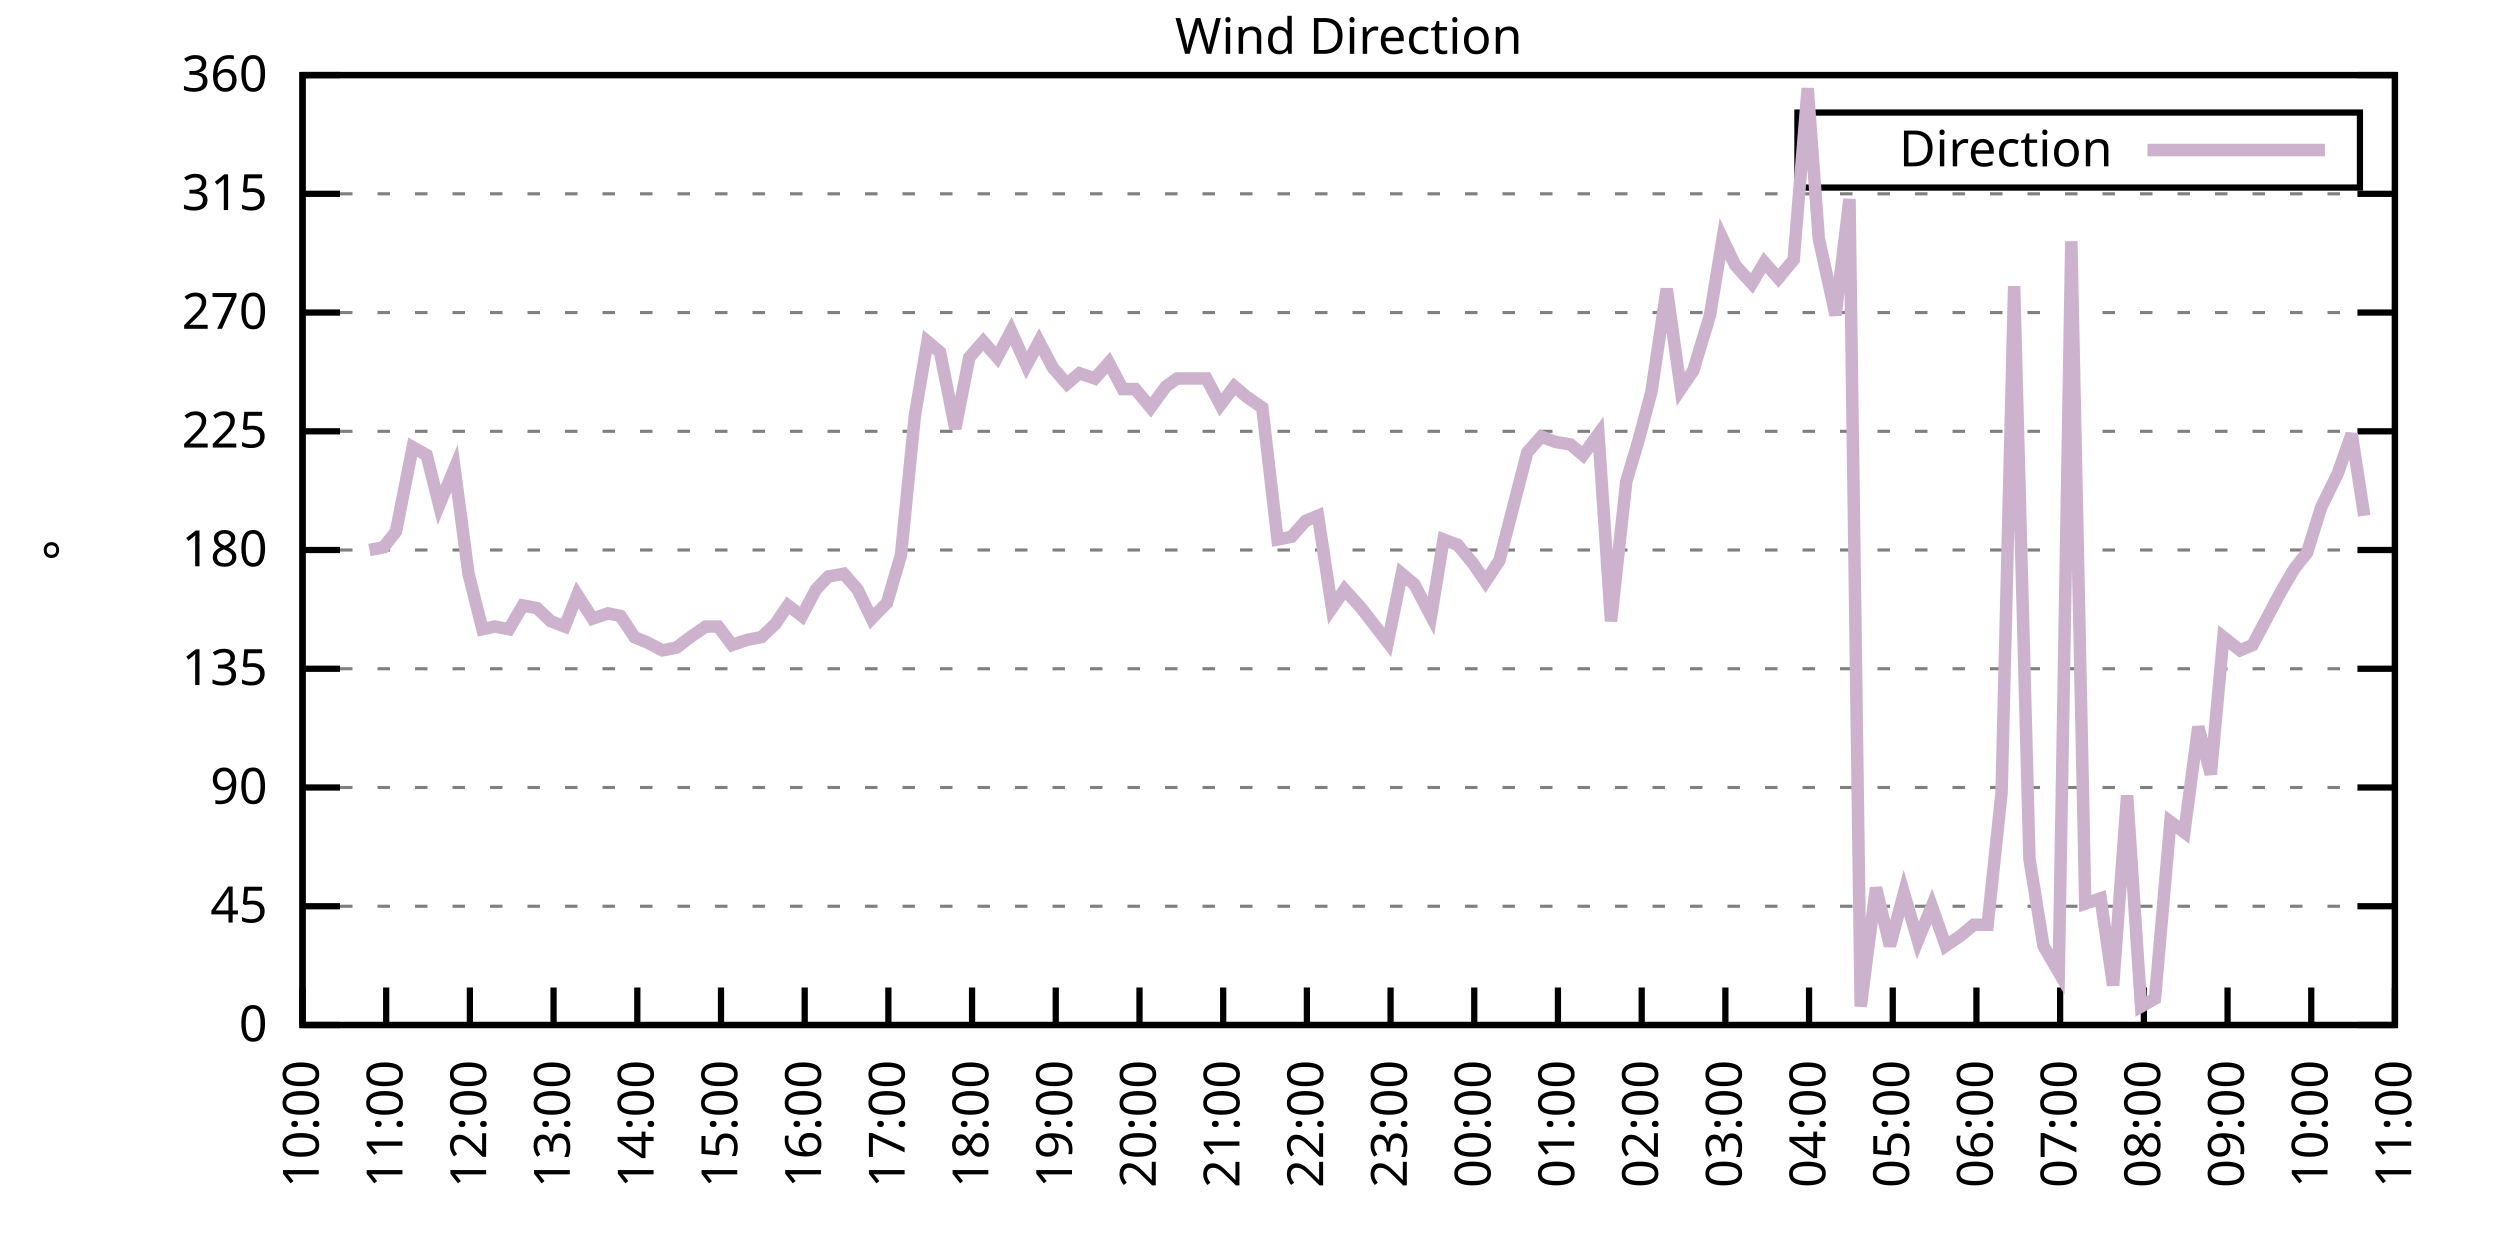
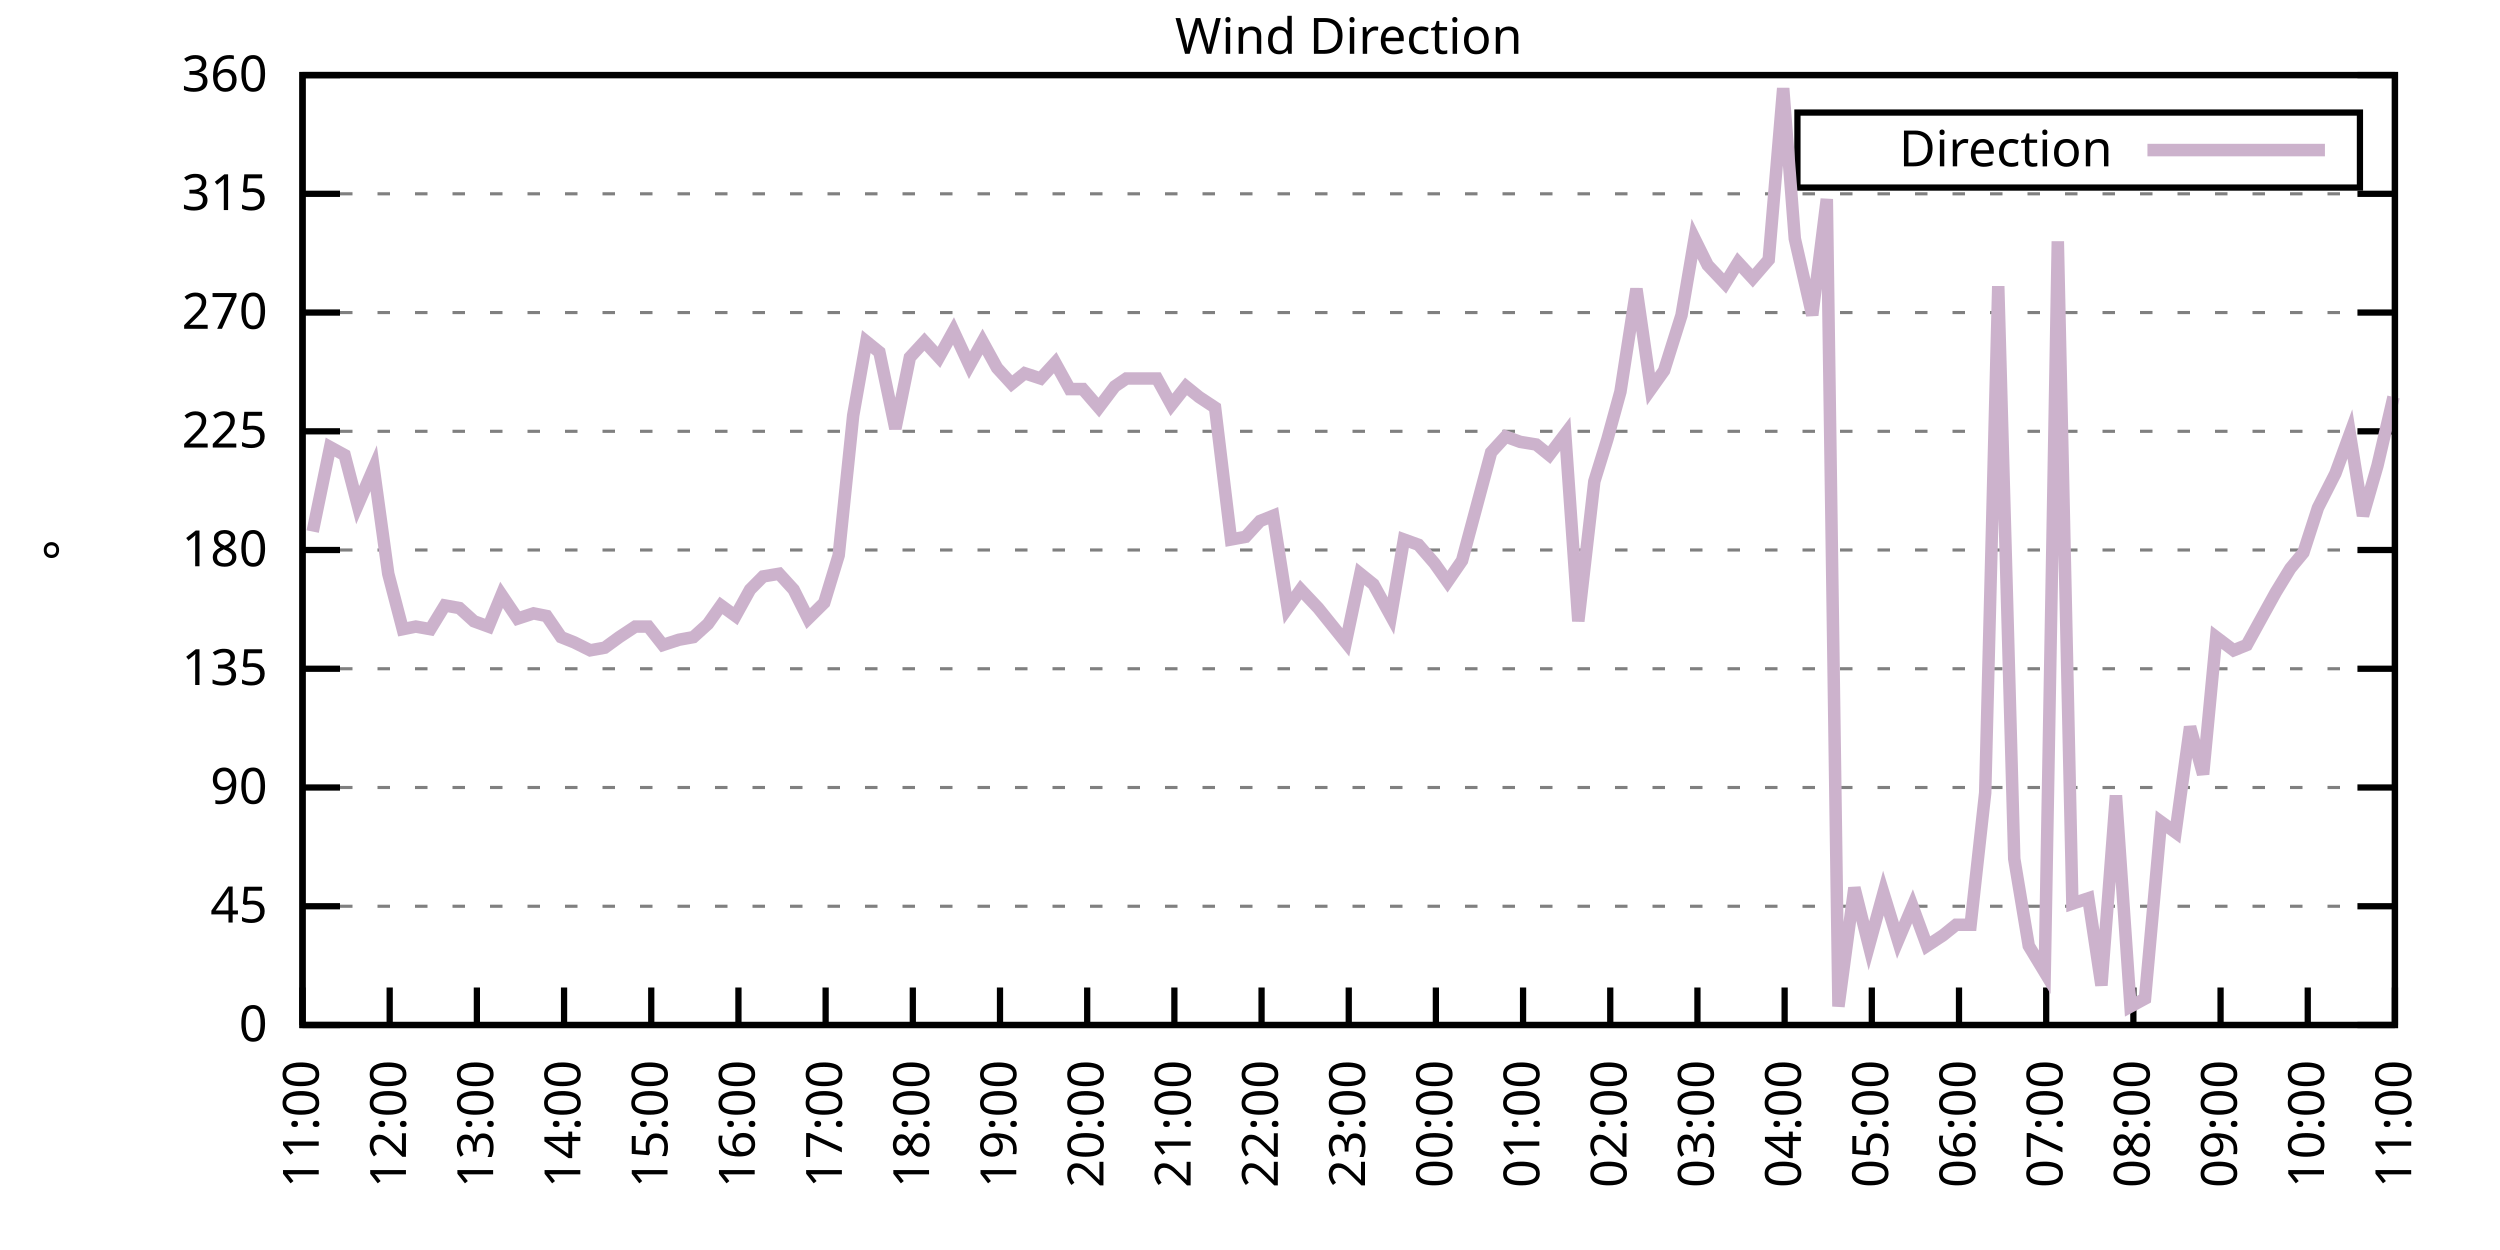
<svg xmlns="http://www.w3.org/2000/svg" xmlns:xlink="http://www.w3.org/1999/xlink" width="400" height="200" viewBox="0 0 400 200">
  <g id="gnuplot_canvas">
    <rect x="0" y="0" width="400" height="200" fill="none" />
    <defs>
      <circle id="gpDot" r="0.5" stroke-width="0.5" stroke="currentColor" />
      <path id="gpPt0" stroke-width="0.333" stroke="currentColor" d="M-1,0 h2 M0,-1 v2" />
      <path id="gpPt1" stroke-width="0.333" stroke="currentColor" d="M-1,-1 L1,1 M1,-1 L-1,1" />
      <path id="gpPt2" stroke-width="0.333" stroke="currentColor" d="M-1,0 L1,0 M0,-1 L0,1 M-1,-1 L1,1 M-1,1 L1,-1" />
      <rect id="gpPt3" stroke-width="0.333" stroke="currentColor" x="-1" y="-1" width="2" height="2" />
      <rect id="gpPt4" stroke-width="0.333" stroke="currentColor" fill="currentColor" x="-1" y="-1" width="2" height="2" />
      <circle id="gpPt5" stroke-width="0.333" stroke="currentColor" cx="0" cy="0" r="1" />
      <use xlink:href="#gpPt5" id="gpPt6" fill="currentColor" stroke="none" />
      <path id="gpPt7" stroke-width="0.333" stroke="currentColor" d="M0,-1.33 L-1.33,0.67 L1.33,0.67 z" />
      <use xlink:href="#gpPt7" id="gpPt8" fill="currentColor" stroke="none" />
      <use xlink:href="#gpPt7" id="gpPt9" stroke="currentColor" transform="rotate(180)" />
      <use xlink:href="#gpPt9" id="gpPt10" fill="currentColor" stroke="none" />
      <use xlink:href="#gpPt3" id="gpPt11" stroke="currentColor" transform="rotate(45)" />
      <use xlink:href="#gpPt11" id="gpPt12" fill="currentColor" stroke="none" />
      <path id="gpPt13" stroke-width="0.333" stroke="currentColor" d="M0,1.330 L1.265,0.411 L0.782,-1.067 L-0.782,-1.076 L-1.265,0.411 z" />
      <use xlink:href="#gpPt13" id="gpPt14" fill="currentColor" stroke="none" />
      <filter id="textbox" filterUnits="objectBoundingBox" x="0" y="0" height="1" width="1">
        <feFlood flood-color="white" flood-opacity="1" result="bgnd" />
        <feComposite in="SourceGraphic" in2="bgnd" operator="atop" />
      </filter>
      <filter id="greybox" filterUnits="objectBoundingBox" x="0" y="0" height="1" width="1">
        <feFlood flood-color="lightgrey" flood-opacity="1" result="grey" />
        <feComposite in="SourceGraphic" in2="grey" operator="atop" />
      </filter>
    </defs>
    <g fill="none" color="white" stroke="currentColor" stroke-width="1.00" stroke-linecap="butt" stroke-linejoin="miter">
</g>
    <g fill="none" color="black" stroke="currentColor" stroke-width="1.00" stroke-linecap="butt" stroke-linejoin="miter">
      <g stroke="none" shape-rendering="crispEdges">
        <polygon fill="rgb(255, 255, 255)" points="48.40,164.00 383.18,164.00 383.18,12.02 48.40,12.02 " />
      </g>
    </g>
    <g fill="none" color="black" stroke="currentColor" stroke-width="1.00" stroke-linecap="butt" stroke-linejoin="miter">
</g>
    <g fill="none" color="black" stroke="black" stroke-width="0.50" stroke-linecap="butt" stroke-linejoin="miter">
</g>
    <g fill="none" color="gray" stroke="currentColor" stroke-width="0.50" stroke-linecap="butt" stroke-linejoin="miter">
      <path stroke="gray" stroke-dasharray="2,4" class="gridline" d="M48.40,164.00 L383.19,164.00  " />
    </g>
    <g fill="none" color="gray" stroke="gray" stroke-width="1.00" stroke-linecap="butt" stroke-linejoin="miter">
</g>
    <g fill="none" color="black" stroke="currentColor" stroke-width="1.00" stroke-linecap="butt" stroke-linejoin="miter">
      <path stroke="black" d="M48.40,164.00 L54.40,164.00 M383.19,164.00 L377.19,164.00  " />
      <g transform="translate(42.80,166.60)" stroke="none" fill="black" font-family="Sans" font-size="8.00" text-anchor="end">
        <text>
          <tspan font-family="Sans"> 0</tspan>
        </text>
      </g>
    </g>
    <g fill="none" color="black" stroke="currentColor" stroke-width="1.00" stroke-linecap="butt" stroke-linejoin="miter">
</g>
    <g fill="none" color="black" stroke="black" stroke-width="0.50" stroke-linecap="butt" stroke-linejoin="miter">
</g>
    <g fill="none" color="gray" stroke="currentColor" stroke-width="0.50" stroke-linecap="butt" stroke-linejoin="miter">
      <path stroke="gray" stroke-dasharray="2,4" class="gridline" d="M48.40,145.00 L383.19,145.00  " />
    </g>
    <g fill="none" color="gray" stroke="gray" stroke-width="1.00" stroke-linecap="butt" stroke-linejoin="miter">
</g>
    <g fill="none" color="black" stroke="currentColor" stroke-width="1.00" stroke-linecap="butt" stroke-linejoin="miter">
      <path stroke="black" d="M48.40,145.00 L54.40,145.00 M383.19,145.00 L377.19,145.00  " />
      <g transform="translate(42.80,147.60)" stroke="none" fill="black" font-family="Sans" font-size="8.00" text-anchor="end">
        <text>
          <tspan font-family="Sans"> 45</tspan>
        </text>
      </g>
    </g>
    <g fill="none" color="black" stroke="currentColor" stroke-width="1.00" stroke-linecap="butt" stroke-linejoin="miter">
</g>
    <g fill="none" color="black" stroke="black" stroke-width="0.50" stroke-linecap="butt" stroke-linejoin="miter">
</g>
    <g fill="none" color="gray" stroke="currentColor" stroke-width="0.50" stroke-linecap="butt" stroke-linejoin="miter">
      <path stroke="gray" stroke-dasharray="2,4" class="gridline" d="M48.40,126.00 L383.19,126.00  " />
    </g>
    <g fill="none" color="gray" stroke="gray" stroke-width="1.00" stroke-linecap="butt" stroke-linejoin="miter">
</g>
    <g fill="none" color="black" stroke="currentColor" stroke-width="1.00" stroke-linecap="butt" stroke-linejoin="miter">
      <path stroke="black" d="M48.40,126.00 L54.40,126.00 M383.19,126.00 L377.19,126.00  " />
      <g transform="translate(42.80,128.60)" stroke="none" fill="black" font-family="Sans" font-size="8.00" text-anchor="end">
        <text>
          <tspan font-family="Sans"> 90</tspan>
        </text>
      </g>
    </g>
    <g fill="none" color="black" stroke="currentColor" stroke-width="1.00" stroke-linecap="butt" stroke-linejoin="miter">
</g>
    <g fill="none" color="black" stroke="black" stroke-width="0.50" stroke-linecap="butt" stroke-linejoin="miter">
</g>
    <g fill="none" color="gray" stroke="currentColor" stroke-width="0.50" stroke-linecap="butt" stroke-linejoin="miter">
      <path stroke="gray" stroke-dasharray="2,4" class="gridline" d="M48.40,107.00 L383.19,107.00  " />
    </g>
    <g fill="none" color="gray" stroke="gray" stroke-width="1.00" stroke-linecap="butt" stroke-linejoin="miter">
</g>
    <g fill="none" color="black" stroke="currentColor" stroke-width="1.00" stroke-linecap="butt" stroke-linejoin="miter">
      <path stroke="black" d="M48.40,107.00 L54.40,107.00 M383.19,107.00 L377.19,107.00  " />
      <g transform="translate(42.80,109.60)" stroke="none" fill="black" font-family="Sans" font-size="8.00" text-anchor="end">
        <text>
          <tspan font-family="Sans"> 135</tspan>
        </text>
      </g>
    </g>
    <g fill="none" color="black" stroke="currentColor" stroke-width="1.00" stroke-linecap="butt" stroke-linejoin="miter">
</g>
    <g fill="none" color="black" stroke="black" stroke-width="0.50" stroke-linecap="butt" stroke-linejoin="miter">
</g>
    <g fill="none" color="gray" stroke="currentColor" stroke-width="0.50" stroke-linecap="butt" stroke-linejoin="miter">
      <path stroke="gray" stroke-dasharray="2,4" class="gridline" d="M48.40,88.00 L383.19,88.00  " />
    </g>
    <g fill="none" color="gray" stroke="gray" stroke-width="1.00" stroke-linecap="butt" stroke-linejoin="miter">
</g>
    <g fill="none" color="black" stroke="currentColor" stroke-width="1.00" stroke-linecap="butt" stroke-linejoin="miter">
      <path stroke="black" d="M48.40,88.00 L54.40,88.00 M383.19,88.00 L377.19,88.00  " />
      <g transform="translate(42.80,90.60)" stroke="none" fill="black" font-family="Sans" font-size="8.00" text-anchor="end">
        <text>
          <tspan font-family="Sans"> 180</tspan>
        </text>
      </g>
    </g>
    <g fill="none" color="black" stroke="currentColor" stroke-width="1.00" stroke-linecap="butt" stroke-linejoin="miter">
</g>
    <g fill="none" color="black" stroke="black" stroke-width="0.50" stroke-linecap="butt" stroke-linejoin="miter">
</g>
    <g fill="none" color="gray" stroke="currentColor" stroke-width="0.50" stroke-linecap="butt" stroke-linejoin="miter">
      <path stroke="gray" stroke-dasharray="2,4" class="gridline" d="M48.40,69.01 L383.19,69.01  " />
    </g>
    <g fill="none" color="gray" stroke="gray" stroke-width="1.00" stroke-linecap="butt" stroke-linejoin="miter">
</g>
    <g fill="none" color="black" stroke="currentColor" stroke-width="1.00" stroke-linecap="butt" stroke-linejoin="miter">
      <path stroke="black" d="M48.40,69.01 L54.40,69.01 M383.19,69.01 L377.19,69.01  " />
      <g transform="translate(42.80,71.61)" stroke="none" fill="black" font-family="Sans" font-size="8.00" text-anchor="end">
        <text>
          <tspan font-family="Sans"> 225</tspan>
        </text>
      </g>
    </g>
    <g fill="none" color="black" stroke="currentColor" stroke-width="1.00" stroke-linecap="butt" stroke-linejoin="miter">
</g>
    <g fill="none" color="black" stroke="black" stroke-width="0.50" stroke-linecap="butt" stroke-linejoin="miter">
</g>
    <g fill="none" color="gray" stroke="currentColor" stroke-width="0.50" stroke-linecap="butt" stroke-linejoin="miter">
      <path stroke="gray" stroke-dasharray="2,4" class="gridline" d="M48.40,50.01 L383.19,50.01  " />
    </g>
    <g fill="none" color="gray" stroke="gray" stroke-width="1.00" stroke-linecap="butt" stroke-linejoin="miter">
</g>
    <g fill="none" color="black" stroke="currentColor" stroke-width="1.00" stroke-linecap="butt" stroke-linejoin="miter">
      <path stroke="black" d="M48.40,50.01 L54.40,50.01 M383.19,50.01 L377.19,50.01  " />
      <g transform="translate(42.80,52.61)" stroke="none" fill="black" font-family="Sans" font-size="8.00" text-anchor="end">
        <text>
          <tspan font-family="Sans"> 270</tspan>
        </text>
      </g>
    </g>
    <g fill="none" color="black" stroke="currentColor" stroke-width="1.00" stroke-linecap="butt" stroke-linejoin="miter">
</g>
    <g fill="none" color="black" stroke="black" stroke-width="0.50" stroke-linecap="butt" stroke-linejoin="miter">
</g>
    <g fill="none" color="gray" stroke="currentColor" stroke-width="0.50" stroke-linecap="butt" stroke-linejoin="miter">
      <path stroke="gray" stroke-dasharray="2,4" class="gridline" d="M48.40,31.01 L383.19,31.01  " />
    </g>
    <g fill="none" color="gray" stroke="gray" stroke-width="1.00" stroke-linecap="butt" stroke-linejoin="miter">
</g>
    <g fill="none" color="black" stroke="currentColor" stroke-width="1.00" stroke-linecap="butt" stroke-linejoin="miter">
      <path stroke="black" d="M48.40,31.01 L54.40,31.01 M383.19,31.01 L377.19,31.01  " />
      <g transform="translate(42.80,33.61)" stroke="none" fill="black" font-family="Sans" font-size="8.00" text-anchor="end">
        <text>
          <tspan font-family="Sans"> 315</tspan>
        </text>
      </g>
    </g>
    <g fill="none" color="black" stroke="currentColor" stroke-width="1.00" stroke-linecap="butt" stroke-linejoin="miter">
</g>
    <g fill="none" color="black" stroke="black" stroke-width="0.50" stroke-linecap="butt" stroke-linejoin="miter">
</g>
    <g fill="none" color="gray" stroke="currentColor" stroke-width="0.50" stroke-linecap="butt" stroke-linejoin="miter">
      <path stroke="gray" stroke-dasharray="2,4" class="gridline" d="M48.40,12.01 L383.19,12.01  " />
    </g>
    <g fill="none" color="gray" stroke="gray" stroke-width="1.00" stroke-linecap="butt" stroke-linejoin="miter">
</g>
    <g fill="none" color="black" stroke="currentColor" stroke-width="1.00" stroke-linecap="butt" stroke-linejoin="miter">
      <path stroke="black" d="M48.40,12.01 L54.40,12.01 M383.19,12.01 L377.19,12.01  " />
      <g transform="translate(42.80,14.61)" stroke="none" fill="black" font-family="Sans" font-size="8.00" text-anchor="end">
        <text>
          <tspan font-family="Sans"> 360</tspan>
        </text>
      </g>
    </g>
    <g fill="none" color="black" stroke="currentColor" stroke-width="1.00" stroke-linecap="butt" stroke-linejoin="miter">
      <path stroke="black" d="M48.40,164.00 L48.40,158.00  " />
      <g transform="translate(51.00,169.60) rotate(270.00)" stroke="none" fill="black" font-family="Sans" font-size="8.00" text-anchor="end">
        <text>
-           <tspan font-family="Sans">10:00</tspan>
-         </text>
-       </g>
-     </g>
-     <g fill="none" color="black" stroke="currentColor" stroke-width="1.00" stroke-linecap="butt" stroke-linejoin="miter">
-       <path stroke="black" d="M61.79,164.00 L61.79,158.00  " />
-       <g transform="translate(64.39,169.60) rotate(270.00)" stroke="none" fill="black" font-family="Sans" font-size="8.00" text-anchor="end">
-         <text>
          <tspan font-family="Sans">11:00</tspan>
        </text>
      </g>
    </g>
    <g fill="none" color="black" stroke="currentColor" stroke-width="1.00" stroke-linecap="butt" stroke-linejoin="miter">
-       <path stroke="black" d="M75.18,164.00 L75.18,158.00  " />
-       <g transform="translate(77.78,169.60) rotate(270.00)" stroke="none" fill="black" font-family="Sans" font-size="8.00" text-anchor="end">
+       <path stroke="black" d="M62.35,164.00 L62.35,158.00  " />
+       <g transform="translate(64.95,169.60) rotate(270.00)" stroke="none" fill="black" font-family="Sans" font-size="8.00" text-anchor="end">
        <text>
          <tspan font-family="Sans">12:00</tspan>
        </text>
      </g>
    </g>
    <g fill="none" color="black" stroke="currentColor" stroke-width="1.00" stroke-linecap="butt" stroke-linejoin="miter">
-       <path stroke="black" d="M88.57,164.00 L88.57,158.00  " />
-       <g transform="translate(91.17,169.60) rotate(270.00)" stroke="none" fill="black" font-family="Sans" font-size="8.00" text-anchor="end">
+       <path stroke="black" d="M76.30,164.00 L76.30,158.00  " />
+       <g transform="translate(78.90,169.60) rotate(270.00)" stroke="none" fill="black" font-family="Sans" font-size="8.00" text-anchor="end">
        <text>
          <tspan font-family="Sans">13:00</tspan>
        </text>
      </g>
    </g>
    <g fill="none" color="black" stroke="currentColor" stroke-width="1.00" stroke-linecap="butt" stroke-linejoin="miter">
-       <path stroke="black" d="M101.97,164.00 L101.97,158.00  " />
-       <g transform="translate(104.57,169.60) rotate(270.00)" stroke="none" fill="black" font-family="Sans" font-size="8.00" text-anchor="end">
+       <path stroke="black" d="M90.25,164.00 L90.25,158.00  " />
+       <g transform="translate(92.85,169.60) rotate(270.00)" stroke="none" fill="black" font-family="Sans" font-size="8.00" text-anchor="end">
        <text>
          <tspan font-family="Sans">14:00</tspan>
        </text>
      </g>
    </g>
    <g fill="none" color="black" stroke="currentColor" stroke-width="1.00" stroke-linecap="butt" stroke-linejoin="miter">
-       <path stroke="black" d="M115.36,164.00 L115.36,158.00  " />
-       <g transform="translate(117.96,169.60) rotate(270.00)" stroke="none" fill="black" font-family="Sans" font-size="8.00" text-anchor="end">
+       <path stroke="black" d="M104.20,164.00 L104.20,158.00  " />
+       <g transform="translate(106.80,169.60) rotate(270.00)" stroke="none" fill="black" font-family="Sans" font-size="8.00" text-anchor="end">
        <text>
          <tspan font-family="Sans">15:00</tspan>
        </text>
      </g>
    </g>
    <g fill="none" color="black" stroke="currentColor" stroke-width="1.00" stroke-linecap="butt" stroke-linejoin="miter">
-       <path stroke="black" d="M128.75,164.00 L128.75,158.00  " />
-       <g transform="translate(131.35,169.60) rotate(270.00)" stroke="none" fill="black" font-family="Sans" font-size="8.00" text-anchor="end">
+       <path stroke="black" d="M118.15,164.00 L118.15,158.00  " />
+       <g transform="translate(120.75,169.60) rotate(270.00)" stroke="none" fill="black" font-family="Sans" font-size="8.00" text-anchor="end">
        <text>
          <tspan font-family="Sans">16:00</tspan>
        </text>
      </g>
    </g>
    <g fill="none" color="black" stroke="currentColor" stroke-width="1.00" stroke-linecap="butt" stroke-linejoin="miter">
-       <path stroke="black" d="M142.14,164.00 L142.14,158.00  " />
-       <g transform="translate(144.74,169.60) rotate(270.00)" stroke="none" fill="black" font-family="Sans" font-size="8.00" text-anchor="end">
+       <path stroke="black" d="M132.10,164.00 L132.10,158.00  " />
+       <g transform="translate(134.70,169.60) rotate(270.00)" stroke="none" fill="black" font-family="Sans" font-size="8.00" text-anchor="end">
        <text>
          <tspan font-family="Sans">17:00</tspan>
        </text>
      </g>
    </g>
    <g fill="none" color="black" stroke="currentColor" stroke-width="1.00" stroke-linecap="butt" stroke-linejoin="miter">
-       <path stroke="black" d="M155.53,164.00 L155.53,158.00  " />
-       <g transform="translate(158.13,169.60) rotate(270.00)" stroke="none" fill="black" font-family="Sans" font-size="8.00" text-anchor="end">
+       <path stroke="black" d="M146.05,164.00 L146.05,158.00  " />
+       <g transform="translate(148.65,169.60) rotate(270.00)" stroke="none" fill="black" font-family="Sans" font-size="8.00" text-anchor="end">
        <text>
          <tspan font-family="Sans">18:00</tspan>
        </text>
      </g>
    </g>
    <g fill="none" color="black" stroke="currentColor" stroke-width="1.00" stroke-linecap="butt" stroke-linejoin="miter">
-       <path stroke="black" d="M168.92,164.00 L168.92,158.00  " />
-       <g transform="translate(171.52,169.60) rotate(270.00)" stroke="none" fill="black" font-family="Sans" font-size="8.00" text-anchor="end">
+       <path stroke="black" d="M160.00,164.00 L160.00,158.00  " />
+       <g transform="translate(162.60,169.60) rotate(270.00)" stroke="none" fill="black" font-family="Sans" font-size="8.00" text-anchor="end">
        <text>
          <tspan font-family="Sans">19:00</tspan>
        </text>
      </g>
    </g>
    <g fill="none" color="black" stroke="currentColor" stroke-width="1.00" stroke-linecap="butt" stroke-linejoin="miter">
-       <path stroke="black" d="M182.32,164.00 L182.32,158.00  " />
-       <g transform="translate(184.92,169.60) rotate(270.00)" stroke="none" fill="black" font-family="Sans" font-size="8.00" text-anchor="end">
+       <path stroke="black" d="M173.95,164.00 L173.95,158.00  " />
+       <g transform="translate(176.55,169.60) rotate(270.00)" stroke="none" fill="black" font-family="Sans" font-size="8.00" text-anchor="end">
        <text>
          <tspan font-family="Sans">20:00</tspan>
        </text>
      </g>
    </g>
    <g fill="none" color="black" stroke="currentColor" stroke-width="1.00" stroke-linecap="butt" stroke-linejoin="miter">
-       <path stroke="black" d="M195.71,164.00 L195.71,158.00  " />
-       <g transform="translate(198.31,169.60) rotate(270.00)" stroke="none" fill="black" font-family="Sans" font-size="8.00" text-anchor="end">
+       <path stroke="black" d="M187.90,164.00 L187.90,158.00  " />
+       <g transform="translate(190.50,169.60) rotate(270.00)" stroke="none" fill="black" font-family="Sans" font-size="8.00" text-anchor="end">
        <text>
          <tspan font-family="Sans">21:00</tspan>
        </text>
      </g>
    </g>
    <g fill="none" color="black" stroke="currentColor" stroke-width="1.00" stroke-linecap="butt" stroke-linejoin="miter">
-       <path stroke="black" d="M209.10,164.00 L209.10,158.00  " />
-       <g transform="translate(211.70,169.60) rotate(270.00)" stroke="none" fill="black" font-family="Sans" font-size="8.00" text-anchor="end">
+       <path stroke="black" d="M201.85,164.00 L201.85,158.00  " />
+       <g transform="translate(204.45,169.60) rotate(270.00)" stroke="none" fill="black" font-family="Sans" font-size="8.00" text-anchor="end">
        <text>
          <tspan font-family="Sans">22:00</tspan>
        </text>
      </g>
    </g>
    <g fill="none" color="black" stroke="currentColor" stroke-width="1.00" stroke-linecap="butt" stroke-linejoin="miter">
-       <path stroke="black" d="M222.49,164.00 L222.49,158.00  " />
-       <g transform="translate(225.09,169.60) rotate(270.00)" stroke="none" fill="black" font-family="Sans" font-size="8.00" text-anchor="end">
+       <path stroke="black" d="M215.80,164.00 L215.80,158.00  " />
+       <g transform="translate(218.40,169.60) rotate(270.00)" stroke="none" fill="black" font-family="Sans" font-size="8.00" text-anchor="end">
        <text>
          <tspan font-family="Sans">23:00</tspan>
        </text>
      </g>
    </g>
    <g fill="none" color="black" stroke="currentColor" stroke-width="1.00" stroke-linecap="butt" stroke-linejoin="miter">
-       <path stroke="black" d="M235.88,164.00 L235.88,158.00  " />
-       <g transform="translate(238.48,169.60) rotate(270.00)" stroke="none" fill="black" font-family="Sans" font-size="8.00" text-anchor="end">
+       <path stroke="black" d="M229.74,164.00 L229.74,158.00  " />
+       <g transform="translate(232.34,169.60) rotate(270.00)" stroke="none" fill="black" font-family="Sans" font-size="8.00" text-anchor="end">
        <text>
          <tspan font-family="Sans">00:00</tspan>
        </text>
      </g>
    </g>
    <g fill="none" color="black" stroke="currentColor" stroke-width="1.00" stroke-linecap="butt" stroke-linejoin="miter">
-       <path stroke="black" d="M249.27,164.00 L249.27,158.00  " />
-       <g transform="translate(251.87,169.60) rotate(270.00)" stroke="none" fill="black" font-family="Sans" font-size="8.00" text-anchor="end">
+       <path stroke="black" d="M243.69,164.00 L243.69,158.00  " />
+       <g transform="translate(246.29,169.60) rotate(270.00)" stroke="none" fill="black" font-family="Sans" font-size="8.00" text-anchor="end">
        <text>
          <tspan font-family="Sans">01:00</tspan>
        </text>
      </g>
    </g>
    <g fill="none" color="black" stroke="currentColor" stroke-width="1.00" stroke-linecap="butt" stroke-linejoin="miter">
-       <path stroke="black" d="M262.67,164.00 L262.67,158.00  " />
-       <g transform="translate(265.27,169.60) rotate(270.00)" stroke="none" fill="black" font-family="Sans" font-size="8.00" text-anchor="end">
+       <path stroke="black" d="M257.64,164.00 L257.64,158.00  " />
+       <g transform="translate(260.24,169.60) rotate(270.00)" stroke="none" fill="black" font-family="Sans" font-size="8.00" text-anchor="end">
        <text>
          <tspan font-family="Sans">02:00</tspan>
        </text>
      </g>
    </g>
    <g fill="none" color="black" stroke="currentColor" stroke-width="1.00" stroke-linecap="butt" stroke-linejoin="miter">
-       <path stroke="black" d="M276.06,164.00 L276.06,158.00  " />
-       <g transform="translate(278.66,169.60) rotate(270.00)" stroke="none" fill="black" font-family="Sans" font-size="8.00" text-anchor="end">
+       <path stroke="black" d="M271.59,164.00 L271.59,158.00  " />
+       <g transform="translate(274.19,169.60) rotate(270.00)" stroke="none" fill="black" font-family="Sans" font-size="8.00" text-anchor="end">
        <text>
          <tspan font-family="Sans">03:00</tspan>
        </text>
      </g>
    </g>
    <g fill="none" color="black" stroke="currentColor" stroke-width="1.00" stroke-linecap="butt" stroke-linejoin="miter">
-       <path stroke="black" d="M289.45,164.00 L289.45,158.00  " />
-       <g transform="translate(292.05,169.60) rotate(270.00)" stroke="none" fill="black" font-family="Sans" font-size="8.00" text-anchor="end">
+       <path stroke="black" d="M285.54,164.00 L285.54,158.00  " />
+       <g transform="translate(288.14,169.60) rotate(270.00)" stroke="none" fill="black" font-family="Sans" font-size="8.00" text-anchor="end">
        <text>
          <tspan font-family="Sans">04:00</tspan>
        </text>
      </g>
    </g>
    <g fill="none" color="black" stroke="currentColor" stroke-width="1.00" stroke-linecap="butt" stroke-linejoin="miter">
-       <path stroke="black" d="M302.84,164.00 L302.84,158.00  " />
-       <g transform="translate(305.44,169.60) rotate(270.00)" stroke="none" fill="black" font-family="Sans" font-size="8.00" text-anchor="end">
+       <path stroke="black" d="M299.49,164.00 L299.49,158.00  " />
+       <g transform="translate(302.09,169.60) rotate(270.00)" stroke="none" fill="black" font-family="Sans" font-size="8.00" text-anchor="end">
        <text>
          <tspan font-family="Sans">05:00</tspan>
        </text>
      </g>
    </g>
    <g fill="none" color="black" stroke="currentColor" stroke-width="1.00" stroke-linecap="butt" stroke-linejoin="miter">
-       <path stroke="black" d="M316.23,164.00 L316.23,158.00  " />
-       <g transform="translate(318.83,169.60) rotate(270.00)" stroke="none" fill="black" font-family="Sans" font-size="8.00" text-anchor="end">
+       <path stroke="black" d="M313.44,164.00 L313.44,158.00  " />
+       <g transform="translate(316.04,169.60) rotate(270.00)" stroke="none" fill="black" font-family="Sans" font-size="8.00" text-anchor="end">
        <text>
          <tspan font-family="Sans">06:00</tspan>
        </text>
      </g>
    </g>
    <g fill="none" color="black" stroke="currentColor" stroke-width="1.00" stroke-linecap="butt" stroke-linejoin="miter">
-       <path stroke="black" d="M329.62,164.00 L329.62,158.00  " />
-       <g transform="translate(332.22,169.60) rotate(270.00)" stroke="none" fill="black" font-family="Sans" font-size="8.00" text-anchor="end">
+       <path stroke="black" d="M327.39,164.00 L327.39,158.00  " />
+       <g transform="translate(329.99,169.60) rotate(270.00)" stroke="none" fill="black" font-family="Sans" font-size="8.00" text-anchor="end">
        <text>
          <tspan font-family="Sans">07:00</tspan>
        </text>
      </g>
    </g>
    <g fill="none" color="black" stroke="currentColor" stroke-width="1.00" stroke-linecap="butt" stroke-linejoin="miter">
-       <path stroke="black" d="M343.02,164.00 L343.02,158.00  " />
-       <g transform="translate(345.62,169.60) rotate(270.00)" stroke="none" fill="black" font-family="Sans" font-size="8.00" text-anchor="end">
+       <path stroke="black" d="M341.34,164.00 L341.34,158.00  " />
+       <g transform="translate(343.94,169.60) rotate(270.00)" stroke="none" fill="black" font-family="Sans" font-size="8.00" text-anchor="end">
        <text>
          <tspan font-family="Sans">08:00</tspan>
        </text>
      </g>
    </g>
    <g fill="none" color="black" stroke="currentColor" stroke-width="1.00" stroke-linecap="butt" stroke-linejoin="miter">
-       <path stroke="black" d="M356.41,164.00 L356.41,158.00  " />
-       <g transform="translate(359.01,169.60) rotate(270.00)" stroke="none" fill="black" font-family="Sans" font-size="8.00" text-anchor="end">
+       <path stroke="black" d="M355.29,164.00 L355.29,158.00  " />
+       <g transform="translate(357.89,169.60) rotate(270.00)" stroke="none" fill="black" font-family="Sans" font-size="8.00" text-anchor="end">
        <text>
          <tspan font-family="Sans">09:00</tspan>
        </text>
      </g>
    </g>
    <g fill="none" color="black" stroke="currentColor" stroke-width="1.00" stroke-linecap="butt" stroke-linejoin="miter">
-       <path stroke="black" d="M369.80,164.00 L369.80,158.00  " />
-       <g transform="translate(372.40,169.60) rotate(270.00)" stroke="none" fill="black" font-family="Sans" font-size="8.00" text-anchor="end">
+       <path stroke="black" d="M369.24,164.00 L369.24,158.00  " />
+       <g transform="translate(371.84,169.60) rotate(270.00)" stroke="none" fill="black" font-family="Sans" font-size="8.00" text-anchor="end">
        <text>
          <tspan font-family="Sans">10:00</tspan>
        </text>
      </g>
    </g>
    <g fill="none" color="black" stroke="currentColor" stroke-width="1.00" stroke-linecap="butt" stroke-linejoin="miter">
      <path stroke="black" d="M383.19,164.00 L383.19,158.00  " />
      <g transform="translate(385.79,169.60) rotate(270.00)" stroke="none" fill="black" font-family="Sans" font-size="8.00" text-anchor="end">
        <text>
          <tspan font-family="Sans">11:00</tspan>
        </text>
      </g>
    </g>
    <g fill="none" color="black" stroke="currentColor" stroke-width="1.00" stroke-linecap="butt" stroke-linejoin="miter">
</g>
    <g fill="none" color="black" stroke="currentColor" stroke-width="1.00" stroke-linecap="butt" stroke-linejoin="miter">
      <path stroke="black" d="M48.40,12.01 L48.40,164.00 L383.19,164.00 L383.19,12.01 L48.40,12.01 Z  " />
    </g>
    <g fill="none" color="black" stroke="currentColor" stroke-width="1.00" stroke-linecap="butt" stroke-linejoin="miter">
</g>
    <g fill="none" color="black" stroke="currentColor" stroke-width="1.00" stroke-linecap="butt" stroke-linejoin="miter">
      <path stroke="black" d="M287.59,30.01 L287.59,18.01 L377.59,18.01 L377.59,30.01 L287.59,30.01 Z  " />
    </g>
    <g id="Wind_direction_plot_1">
      <g fill="none" color="white" stroke="black" stroke-width="2.00" stroke-linecap="butt" stroke-linejoin="miter">
</g>
      <g fill="none" color="black" stroke="currentColor" stroke-width="2.00" stroke-linecap="butt" stroke-linejoin="miter">
        <g transform="translate(337.99,26.61)" stroke="none" fill="black" font-family="Sans" font-size="8.00" text-anchor="end">
          <text>
            <tspan font-family="Sans">Direction</tspan>
          </text>
        </g>
      </g>
      <g fill="none" color="black" stroke="currentColor" stroke-width="2.00" stroke-linecap="butt" stroke-linejoin="miter">
-         <path stroke="rgb(204, 178, 204)" d="M343.59,24.01 L371.99,24.01 M59.11,88.00 L61.35,87.58 L63.35,85.05 L66.03,71.54 L68.26,72.81 L70.27,80.83   L72.73,74.92 L74.96,91.80 L77.19,100.67 L79.20,100.25 L81.43,100.67 L83.66,96.87 L85.90,97.29 L88.13,99.40   L90.36,100.25 L92.37,95.18 L94.82,98.98 L97.28,98.14 L99.29,98.56 L101.52,101.94 L103.53,102.78 L105.98,104.05   L108.22,103.63 L110.45,101.94 L112.90,100.25 L114.91,100.25 L117.14,103.20 L119.60,102.36 L121.83,101.94 L124.06,99.83   L126.07,96.87 L128.30,98.56 L130.54,94.34 L132.54,92.23 L135.00,91.80 L137.23,94.34 L139.46,98.98 L141.92,96.45   L144.15,88.85 L146.38,66.47 L148.39,54.65 L150.40,56.34 L152.85,68.58 L155.09,57.18 L157.32,54.65 L159.55,57.18   L161.78,52.96 L164.24,58.45 L166.25,54.65 L168.48,58.87 L170.71,61.41 L172.72,59.72 L175.17,60.56 L177.41,58.03   L179.64,62.25 L181.65,62.25 L184.10,65.21 L186.56,61.83 L188.34,60.56 L190.80,60.56 L193.03,60.56 L195.26,64.78   L197.49,61.83 L199.50,63.52 L201.96,65.21 L204.41,86.32 L206.64,85.89 L208.88,83.36 L210.88,82.52 L213.12,97.29   L215.13,94.34 L217.80,97.29 L222.04,102.78 L224.28,91.80 L226.29,93.49 L228.96,98.56 L230.97,86.32 L233.20,87.16   L235.66,90.12 L237.67,93.07 L239.90,89.69 L244.36,72.38 L246.60,69.85 L248.83,70.70 L251.28,71.12 L253.29,72.81   L255.75,69.43 L257.76,99.40 L260.21,77.03 L262.22,70.27 L264.23,62.67 L266.68,46.21 L268.92,62.25 L270.92,59.30   L273.60,50.43 L275.61,38.19 L277.62,42.41 L280.30,45.36 L282.31,41.99 L284.54,44.52 L286.99,41.56 L289.23,14.12   L291.01,38.19 L293.69,50.43 L295.92,31.85 L297.71,161.04 L300.16,142.05 L302.39,151.33 L304.63,142.89 L306.86,150.49   L309.09,145.00 L311.32,151.33 L313.78,149.65 L315.79,147.96 L318.02,147.96 L320.25,126.85 L322.26,45.79 L324.71,137.40   L326.95,151.33 L329.40,155.56 L331.41,38.61 L333.64,144.58 L336.10,143.73 L338.10,157.67 L340.34,127.27 L342.57,161.04   L344.80,159.78 L347.26,131.49 L349.49,133.18 L351.72,116.29 L353.73,123.89 L355.74,101.94 L358.42,104.05 L360.42,103.20   L362.88,98.56 L364.89,94.76 L367.12,90.96 L369.13,88.43 L371.36,81.25 L374.04,75.76 L376.27,69.43 L378.28,82.52    " />
+         <path stroke="rgb(204, 178, 204)" d="M343.59,24.01 L371.99,24.01 M50.03,85.05 L52.82,71.54 L55.14,72.81 L57.23,80.83 L59.79,74.92 L62.12,91.80   L64.44,100.67 L66.53,100.25 L68.86,100.67 L71.18,96.87 L73.51,97.29 L75.83,99.40 L78.16,100.25 L80.25,95.18   L82.81,98.98 L85.37,98.14 L87.46,98.56 L89.78,101.94 L91.88,102.78 L94.43,104.05 L96.76,103.63 L99.08,101.94   L101.64,100.25 L103.73,100.25 L106.06,103.20 L108.62,102.36 L110.94,101.94 L113.27,99.83 L115.36,96.87 L117.68,98.56   L120.01,94.34 L122.10,92.23 L124.66,91.80 L126.98,94.34 L129.31,98.98 L131.87,96.45 L134.19,88.85 L136.51,66.47   L138.61,54.65 L140.70,56.34 L143.26,68.58 L145.58,57.18 L147.91,54.65 L150.23,57.18 L152.56,52.96 L155.11,58.45   L157.21,54.65 L159.53,58.87 L161.86,61.41 L163.95,59.72 L166.51,60.56 L168.83,58.03 L171.16,62.25 L173.25,62.25   L175.81,65.21 L178.36,61.83 L180.22,60.56 L182.78,60.56 L185.11,60.56 L187.43,64.78 L189.76,61.83 L191.85,63.52   L194.41,65.21 L196.96,86.32 L199.29,85.89 L201.61,83.36 L203.71,82.52 L206.03,97.29 L208.12,94.34 L210.91,97.29   L215.33,102.78 L217.65,91.80 L219.75,93.49 L222.54,98.56 L224.63,86.32 L226.95,87.16 L229.51,90.12 L231.60,93.07   L233.93,89.69 L238.58,72.38 L240.90,69.85 L243.23,70.70 L245.79,71.12 L247.88,72.81 L250.44,69.43 L252.53,99.40   L255.09,77.03 L257.18,70.27 L259.27,62.67 L261.83,46.21 L264.15,62.25 L266.25,59.30 L269.04,50.43 L271.13,38.19   L273.22,42.41 L276.01,45.36 L278.10,41.99 L280.43,44.52 L282.99,41.56 L285.31,14.12 L287.17,38.19 L289.96,50.43   L292.29,31.85 L294.15,161.04 L296.70,142.05 L299.03,151.33 L301.35,142.89 L303.68,150.49 L306.00,145.00 L308.33,151.33   L310.88,149.65 L312.98,147.96 L315.30,147.96 L317.63,126.85 L319.72,45.79 L322.28,137.40 L324.60,151.33 L327.16,155.56   L329.25,38.61 L331.58,144.58 L334.13,143.73 L336.23,157.67 L338.55,127.27 L340.88,161.04 L343.20,159.78 L345.76,131.49   L348.08,133.18 L350.41,116.29 L352.50,123.89 L354.59,101.94 L357.38,104.05 L359.48,103.20 L362.03,98.56 L364.13,94.76   L366.45,90.96 L368.54,88.43 L370.87,81.25 L373.66,75.76 L375.98,69.43 L378.08,82.52 L380.40,74.49 L382.96,63.52    " />
      </g>
    </g>
    <g fill="none" color="black" stroke="currentColor" stroke-width="2.00" stroke-linecap="butt" stroke-linejoin="miter">
</g>
    <g fill="none" color="black" stroke="black" stroke-width="1.00" stroke-linecap="butt" stroke-linejoin="miter">
</g>
    <g fill="none" color="black" stroke="currentColor" stroke-width="1.00" stroke-linecap="butt" stroke-linejoin="miter">
      <path stroke="black" d="M48.40,12.01 L48.40,164.00 L383.19,164.00 L383.19,12.01 L48.40,12.01 Z  " />
      <g transform="translate(12.80,88.01) rotate(270.00)" stroke="none" fill="black" font-family="Sans" font-size="8.00" text-anchor="middle">
        <text>
          <tspan font-family="Sans">°</tspan>
        </text>
      </g>
    </g>
    <g fill="none" color="black" stroke="currentColor" stroke-width="1.00" stroke-linecap="butt" stroke-linejoin="miter">
</g>
    <g fill="none" color="black" stroke="currentColor" stroke-width="1.00" stroke-linecap="butt" stroke-linejoin="miter">
      <g transform="translate(215.79,8.61)" stroke="none" fill="black" font-family="Sans" font-size="8.00" text-anchor="middle">
        <text>
          <tspan font-family="Sans">Wind Direction</tspan>
        </text>
      </g>
    </g>
    <g fill="none" color="black" stroke="currentColor" stroke-width="1.00" stroke-linecap="butt" stroke-linejoin="miter">
</g>
  </g>
</svg>
